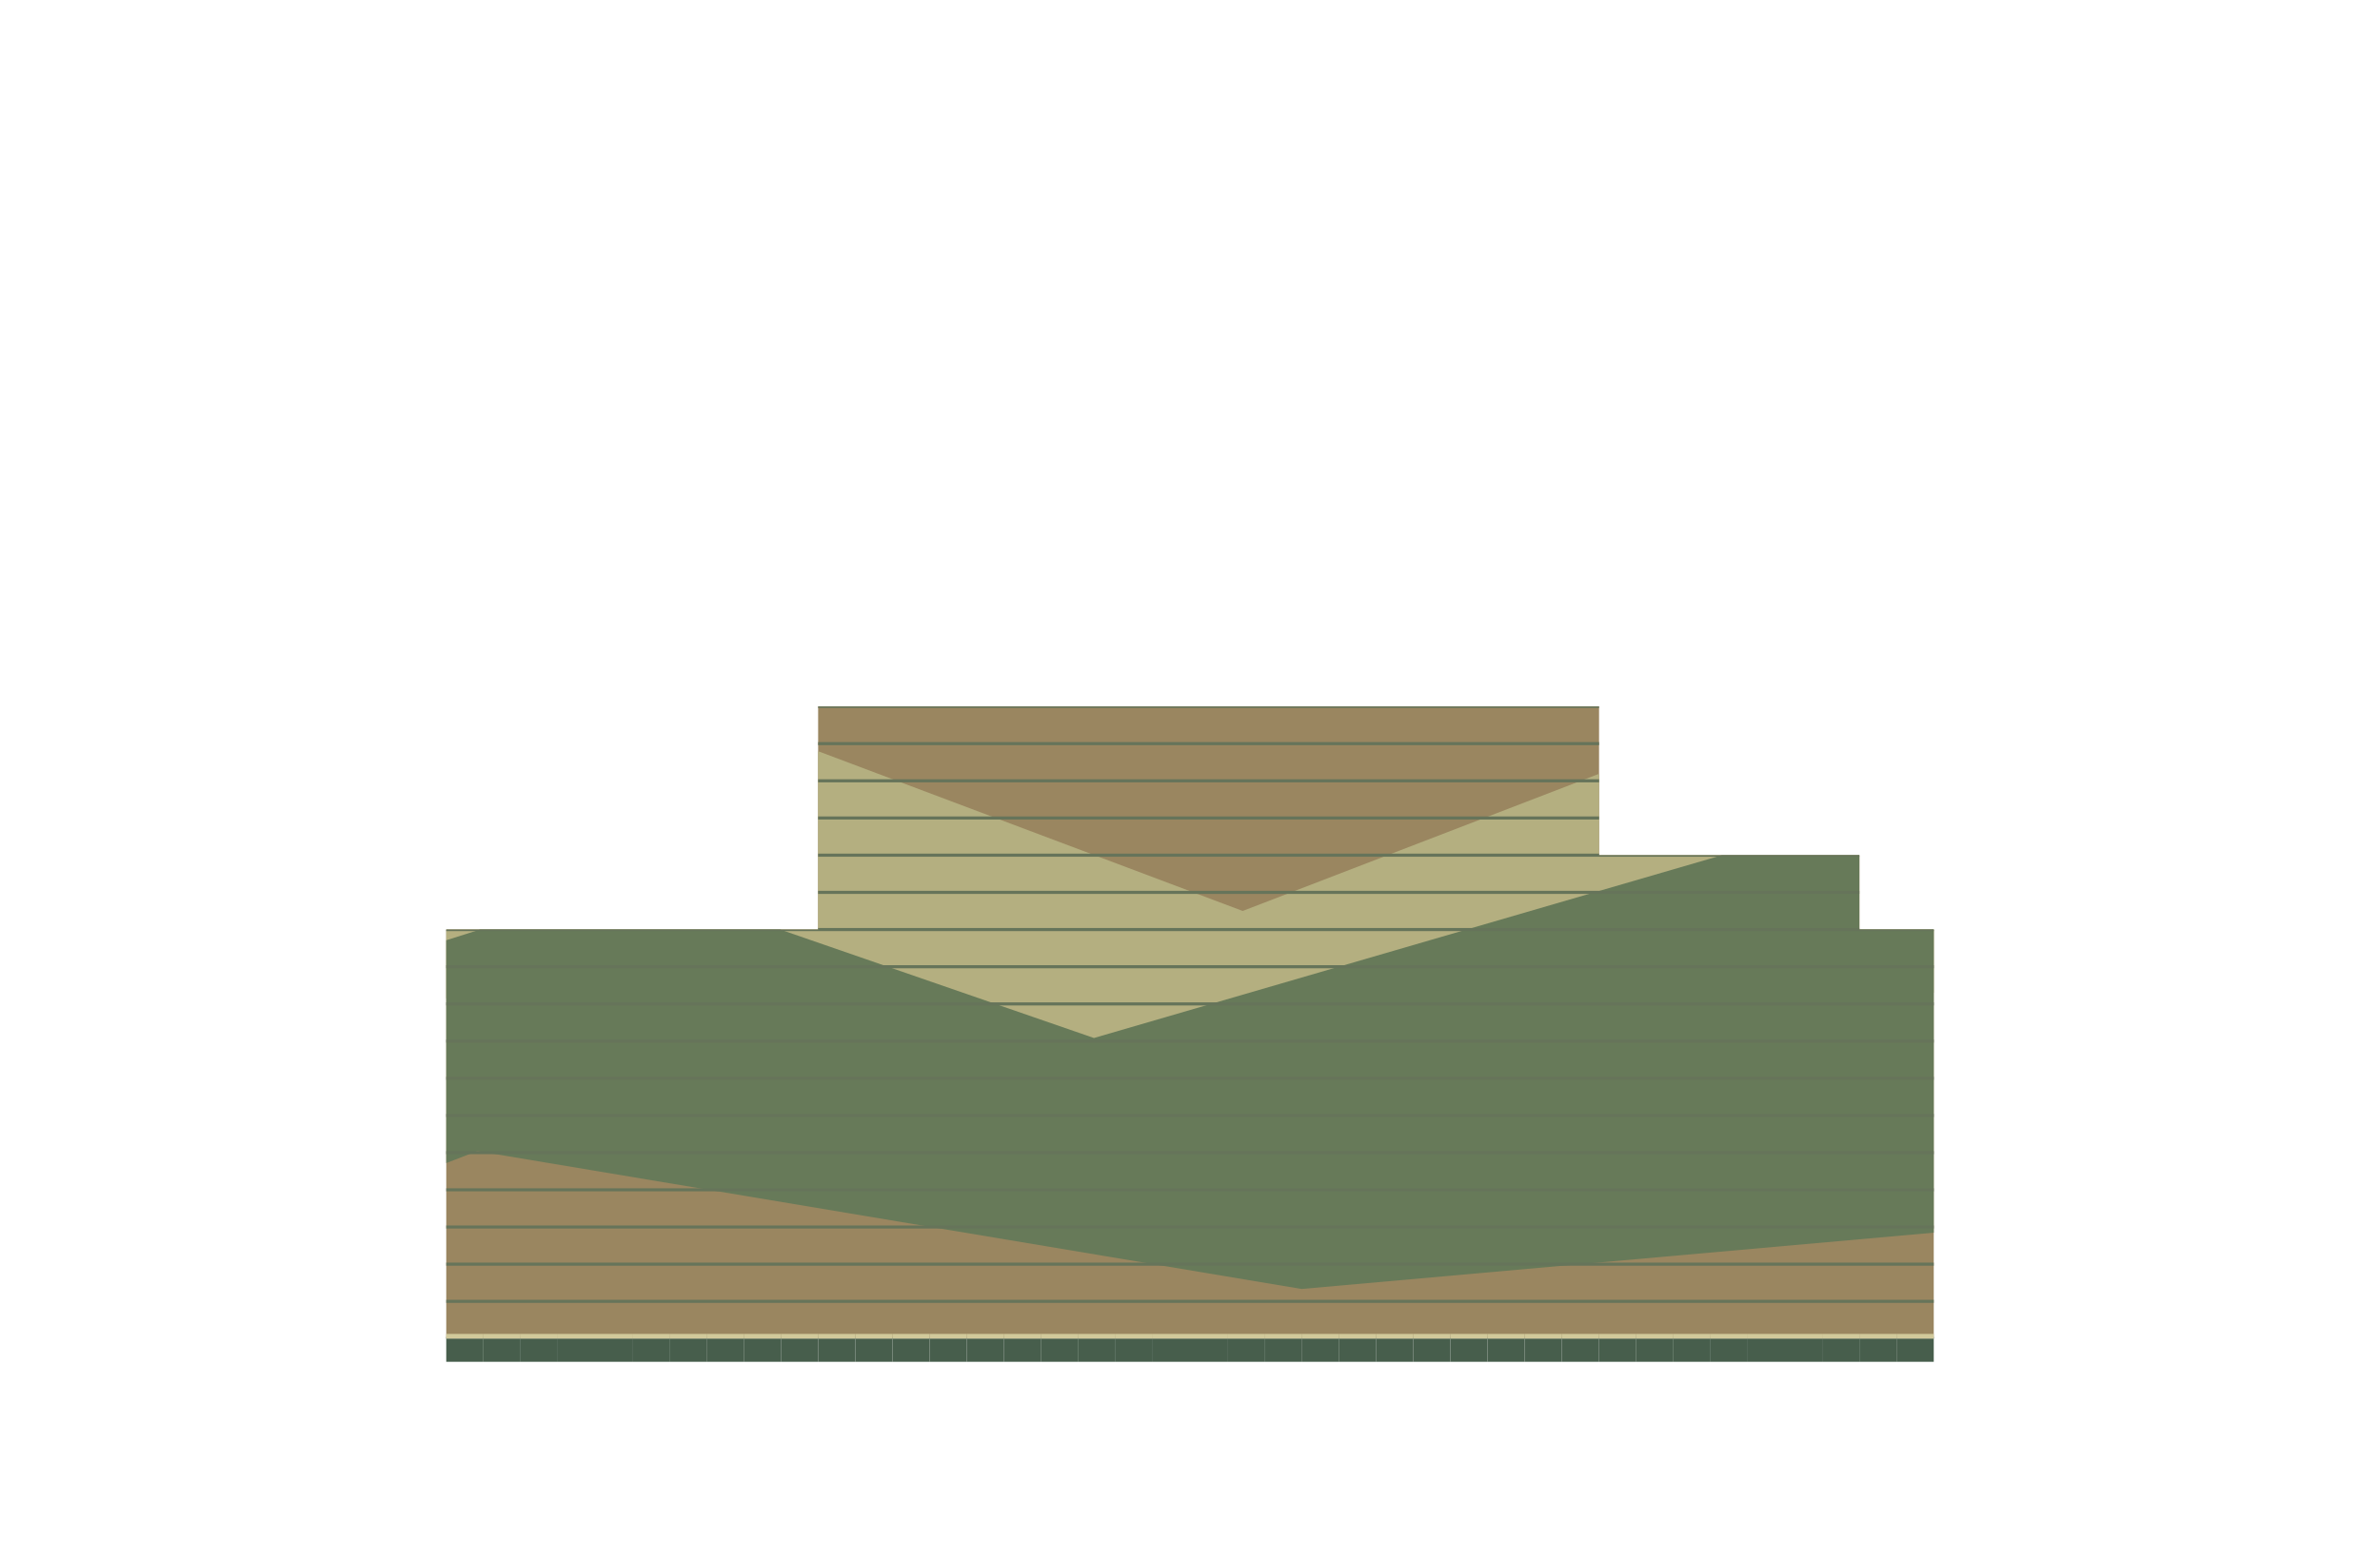
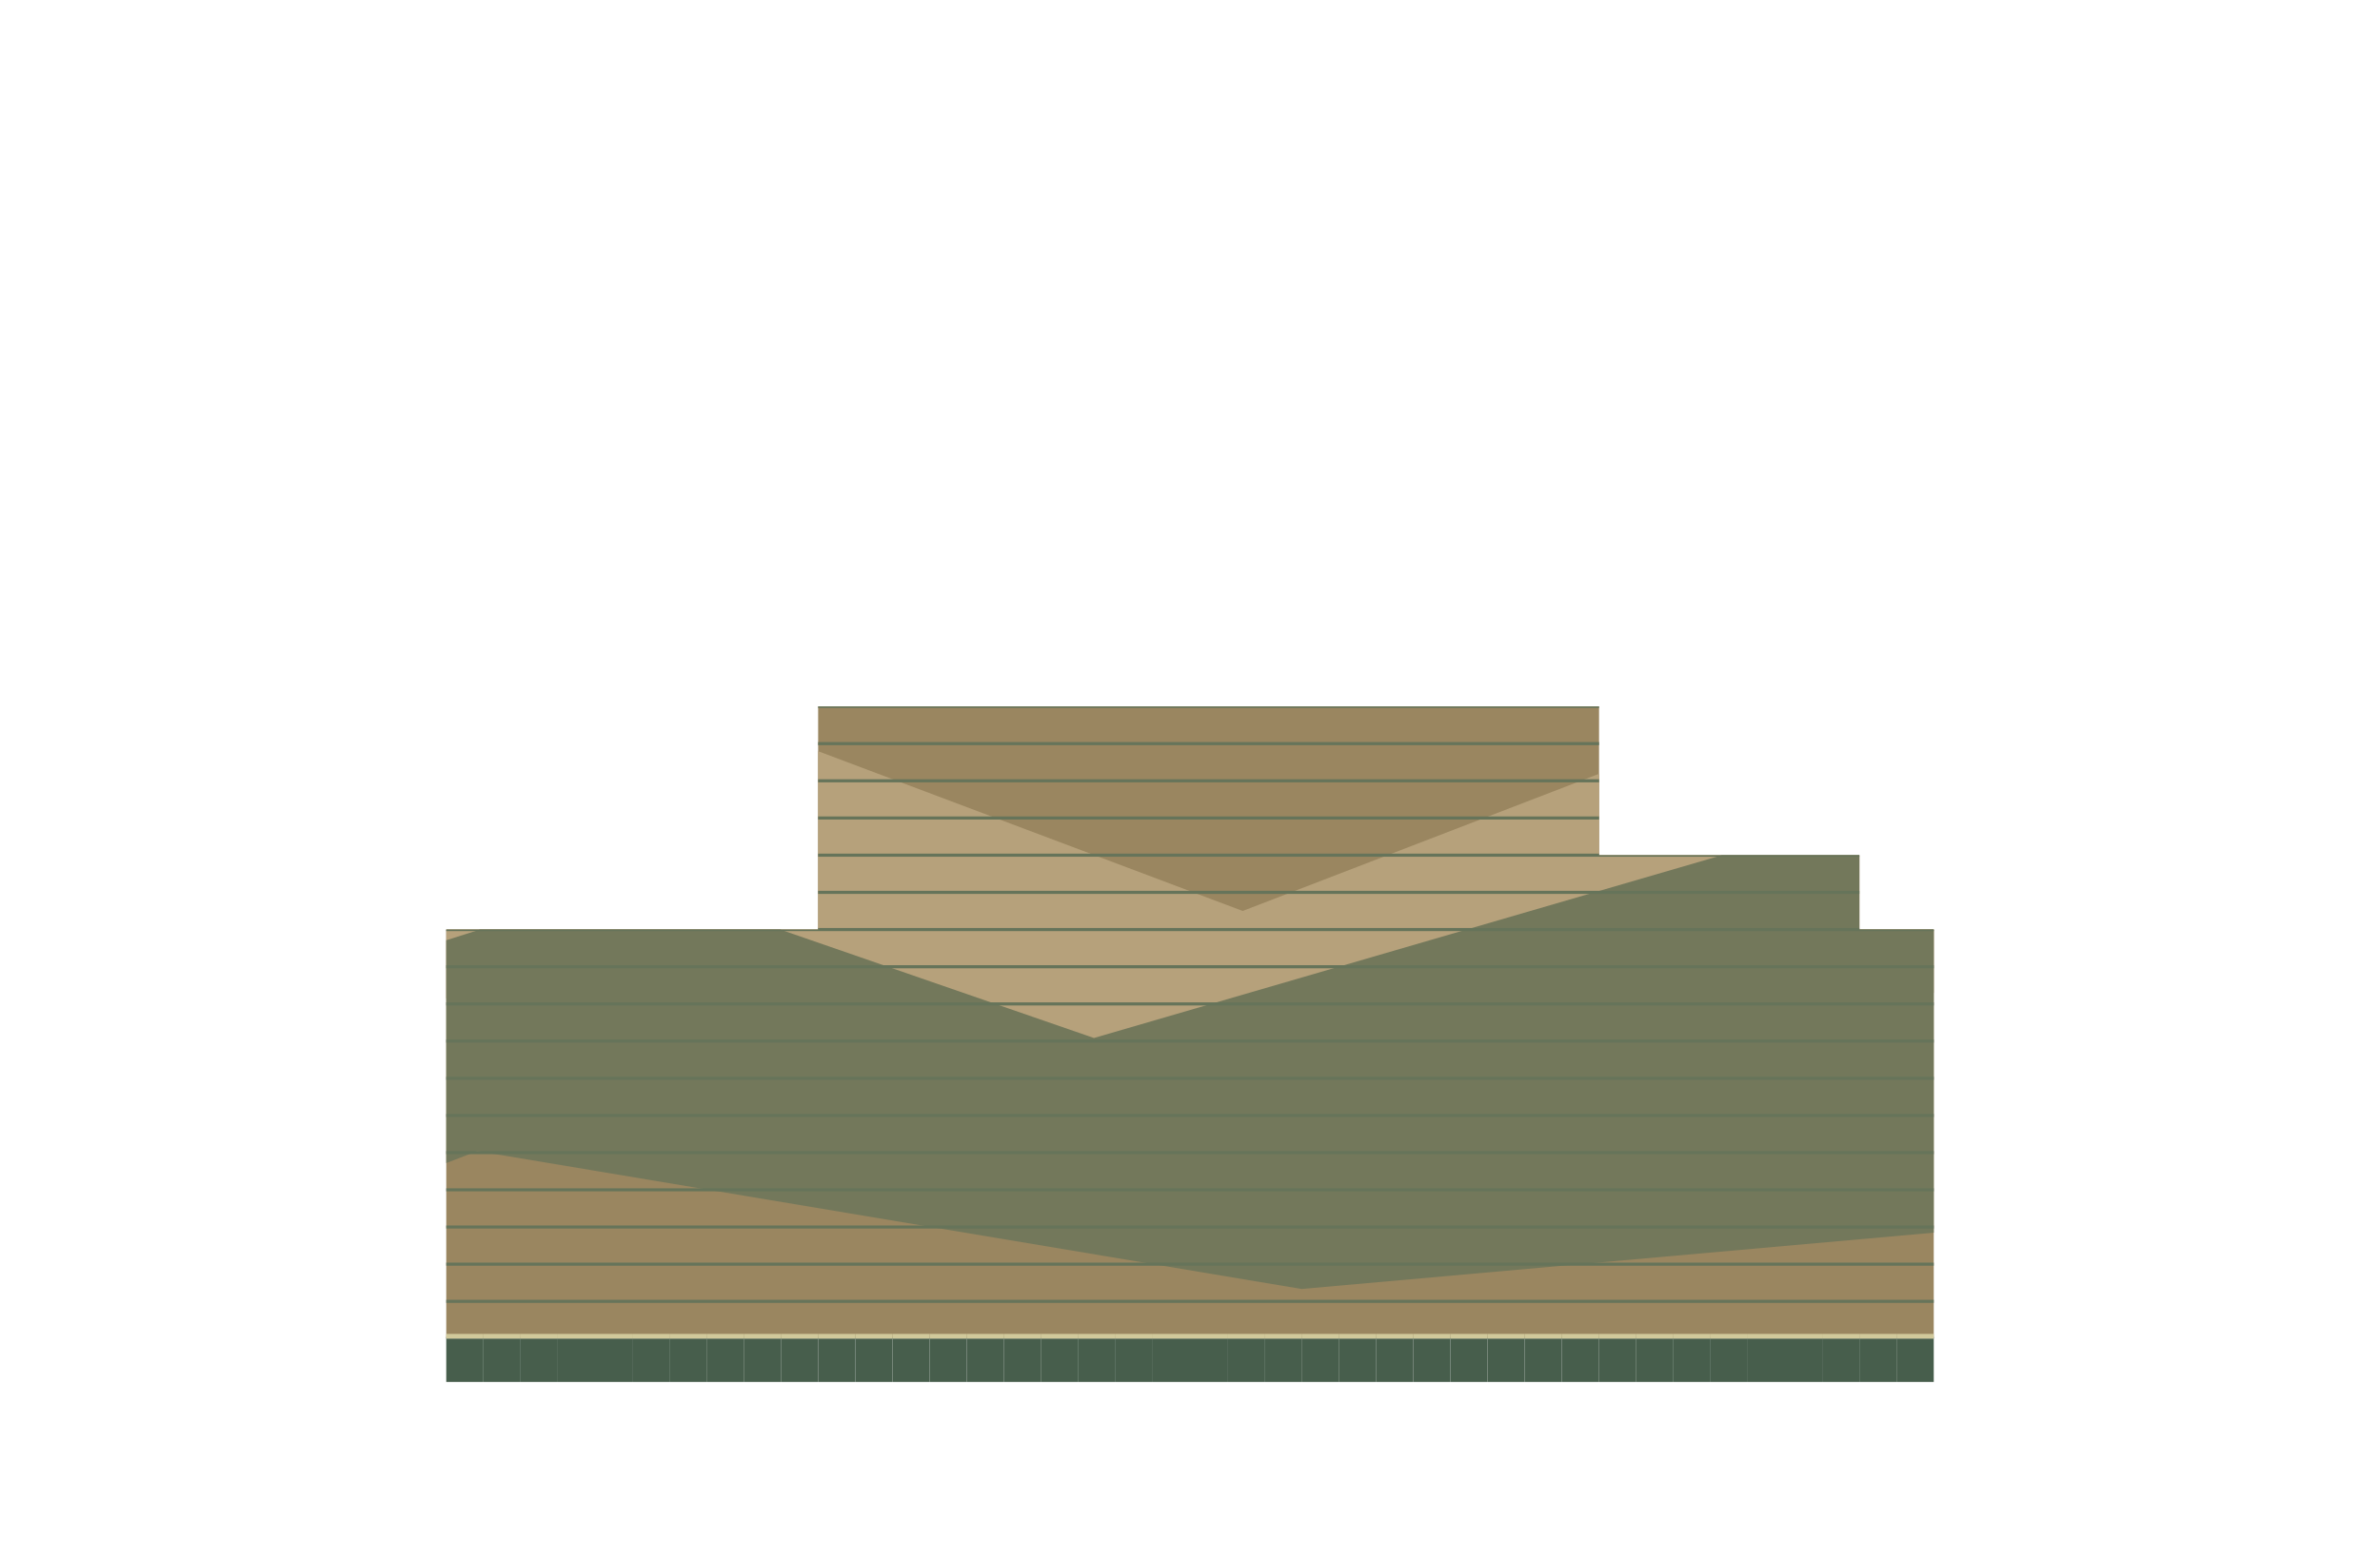
<svg xmlns="http://www.w3.org/2000/svg" width="1536" height="1008" viewBox="0 0 1536 1008">
  <defs>
    <clipPath id="jungle-floor">
      <path d="M288 600h960v264h-960Z M528 456h504v168h-504Z M1032 552h168v96h-168Z" />
    </clipPath>
  </defs>
  <g clip-path="url(#jungle-floor)">
    <path d="M0 0h1536v1008h-1536Z" fill="#9a8660" />
-     <polygon points="0,560 430,448 802,588 1254,414 1536,478 1536,590 862,709 374,624 0,713" fill="#b4af80" />
-     <polygon points="0,698 411,568 706,670 1156,539 1536,610 1536,770 840,832 308,743 0,862" fill="#677a59" />
+     <polygon points="0,560 430,448 802,588 1254,414 1536,478 1536,590 862,709 374,624 0,713" fill="#b6a17b" />
+     <polygon points="0,698 411,568 706,670 1156,539 1536,610 1536,770 840,832 308,743 0,862" fill="#73785b" />
    <polyline points="0,360 1536,360" fill="none" stroke="#66745a" stroke-width="2" />
    <polyline points="0,384 1536,384" fill="none" stroke="#66745a" stroke-width="2" />
    <polyline points="0,408 1536,408" fill="none" stroke="#66745a" stroke-width="2" />
    <polyline points="0,432 1536,432" fill="none" stroke="#66745a" stroke-width="2" />
    <polyline points="0,456 1536,456" fill="none" stroke="#66745a" stroke-width="2" />
    <polyline points="0,480 1536,480" fill="none" stroke="#66745a" stroke-width="2" />
    <polyline points="0,504 1536,504" fill="none" stroke="#66745a" stroke-width="2" />
    <polyline points="0,528 1536,528" fill="none" stroke="#66745a" stroke-width="2" />
    <polyline points="0,552 1536,552" fill="none" stroke="#66745a" stroke-width="2" />
    <polyline points="0,576 1536,576" fill="none" stroke="#66745a" stroke-width="2" />
    <polyline points="0,600 1536,600" fill="none" stroke="#66745a" stroke-width="2" />
    <polyline points="0,624 1536,624" fill="none" stroke="#66745a" stroke-width="2" />
    <polyline points="0,648 1536,648" fill="none" stroke="#66745a" stroke-width="2" />
    <polyline points="0,672 1536,672" fill="none" stroke="#66745a" stroke-width="2" />
    <polyline points="0,696 1536,696" fill="none" stroke="#66745a" stroke-width="2" />
    <polyline points="0,720 1536,720" fill="none" stroke="#66745a" stroke-width="2" />
    <polyline points="0,744 1536,744" fill="none" stroke="#66745a" stroke-width="2" />
    <polyline points="0,768 1536,768" fill="none" stroke="#66745a" stroke-width="2" />
    <polyline points="0,792 1536,792" fill="none" stroke="#66745a" stroke-width="2" />
    <polyline points="0,816 1536,816" fill="none" stroke="#66745a" stroke-width="2" />
    <polyline points="0,840 1536,840" fill="none" stroke="#66745a" stroke-width="2" />
    <polyline points="0,864 1536,864" fill="none" stroke="#66745a" stroke-width="2" />
    <polyline points="0,888 1536,888" fill="none" stroke="#66745a" stroke-width="2" />
    <polyline points="0,912 1536,912" fill="none" stroke="#66745a" stroke-width="2" />
    <polyline points="0,936 1536,936" fill="none" stroke="#66745a" stroke-width="2" />
    <polyline points="0,960 1536,960" fill="none" stroke="#66745a" stroke-width="2" />
    <polyline points="0,984 1536,984" fill="none" stroke="#66745a" stroke-width="2" />
  </g>
-   <path d="M288 864h24v15h-24Z" fill="#475e4c" />
+   <path d="M288 864h24v28h-24Z" fill="#475e4c" />
  <path d="M288 861h24v3h-24Z" fill="#d1c99b" />
-   <path d="M312 864h24v15h-24Z" fill="#475e4c" />
+   <path d="M312 864h24v28h-24Z" fill="#475e4c" />
  <path d="M312 861h24v3h-24Z" fill="#d1c99b" />
-   <path d="M336 864h24v15h-24Z" fill="#475e4c" />
+   <path d="M336 864h24v28h-24Z" fill="#475e4c" />
  <path d="M336 861h24v3h-24Z" fill="#d1c99b" />
-   <path d="M360 864h24v15h-24Z" fill="#475e4c" />
+   <path d="M360 864h24v28h-24Z" fill="#475e4c" />
  <path d="M360 861h24v3h-24Z" fill="#d1c99b" />
-   <path d="M384 864h24v15h-24Z" fill="#475e4c" />
+   <path d="M384 864h24v28h-24Z" fill="#475e4c" />
  <path d="M384 861h24v3h-24Z" fill="#d1c99b" />
-   <path d="M408 864h24v15h-24Z" fill="#475e4c" />
+   <path d="M408 864h24v28h-24Z" fill="#475e4c" />
  <path d="M408 861h24v3h-24Z" fill="#d1c99b" />
-   <path d="M432 864h24v15h-24Z" fill="#475e4c" />
+   <path d="M432 864h24v28h-24Z" fill="#475e4c" />
  <path d="M432 861h24v3h-24Z" fill="#d1c99b" />
-   <path d="M456 864h24v15h-24Z" fill="#475e4c" />
+   <path d="M456 864h24v28h-24Z" fill="#475e4c" />
  <path d="M456 861h24v3h-24Z" fill="#d1c99b" />
-   <path d="M480 864h24v15h-24Z" fill="#475e4c" />
+   <path d="M480 864h24v28h-24Z" fill="#475e4c" />
  <path d="M480 861h24v3h-24Z" fill="#d1c99b" />
-   <path d="M504 864h24v15h-24Z" fill="#475e4c" />
+   <path d="M504 864h24v28h-24Z" fill="#475e4c" />
  <path d="M504 861h24v3h-24Z" fill="#d1c99b" />
-   <path d="M528 864h24v15h-24Z" fill="#475e4c" />
+   <path d="M528 864h24v28h-24Z" fill="#475e4c" />
  <path d="M528 861h24v3h-24Z" fill="#d1c99b" />
-   <path d="M552 864h24v15h-24Z" fill="#475e4c" />
+   <path d="M552 864h24v28h-24Z" fill="#475e4c" />
  <path d="M552 861h24v3h-24Z" fill="#d1c99b" />
-   <path d="M576 864h24v15h-24Z" fill="#475e4c" />
+   <path d="M576 864h24v28h-24Z" fill="#475e4c" />
  <path d="M576 861h24v3h-24Z" fill="#d1c99b" />
-   <path d="M600 864h24v15h-24Z" fill="#475e4c" />
+   <path d="M600 864h24v28h-24Z" fill="#475e4c" />
  <path d="M600 861h24v3h-24Z" fill="#d1c99b" />
-   <path d="M624 864h24v15h-24Z" fill="#475e4c" />
+   <path d="M624 864h24v28h-24Z" fill="#475e4c" />
  <path d="M624 861h24v3h-24Z" fill="#d1c99b" />
-   <path d="M648 864h24v15h-24Z" fill="#475e4c" />
+   <path d="M648 864h24v28h-24Z" fill="#475e4c" />
  <path d="M648 861h24v3h-24Z" fill="#d1c99b" />
-   <path d="M672 864h24v15h-24Z" fill="#475e4c" />
+   <path d="M672 864h24v28h-24Z" fill="#475e4c" />
  <path d="M672 861h24v3h-24Z" fill="#d1c99b" />
-   <path d="M696 864h24v15h-24Z" fill="#475e4c" />
+   <path d="M696 864h24v28h-24Z" fill="#475e4c" />
  <path d="M696 861h24v3h-24Z" fill="#d1c99b" />
-   <path d="M720 864h24v15h-24Z" fill="#475e4c" />
+   <path d="M720 864h24v28h-24Z" fill="#475e4c" />
  <path d="M720 861h24v3h-24Z" fill="#d1c99b" />
-   <path d="M744 864h24v15h-24Z" fill="#475e4c" />
+   <path d="M744 864h24v28h-24Z" fill="#475e4c" />
  <path d="M744 861h24v3h-24Z" fill="#d1c99b" />
-   <path d="M768 864h24v15h-24Z" fill="#475e4c" />
+   <path d="M768 864h24v28h-24Z" fill="#475e4c" />
  <path d="M768 861h24v3h-24Z" fill="#d1c99b" />
-   <path d="M792 864h24v15h-24Z" fill="#475e4c" />
+   <path d="M792 864h24v28h-24Z" fill="#475e4c" />
  <path d="M792 861h24v3h-24Z" fill="#d1c99b" />
-   <path d="M816 864h24v15h-24Z" fill="#475e4c" />
+   <path d="M816 864h24v28h-24Z" fill="#475e4c" />
  <path d="M816 861h24v3h-24Z" fill="#d1c99b" />
-   <path d="M840 864h24v15h-24Z" fill="#475e4c" />
+   <path d="M840 864h24v28h-24Z" fill="#475e4c" />
  <path d="M840 861h24v3h-24Z" fill="#d1c99b" />
-   <path d="M864 864h24v15h-24Z" fill="#475e4c" />
+   <path d="M864 864h24v28h-24Z" fill="#475e4c" />
  <path d="M864 861h24v3h-24Z" fill="#d1c99b" />
-   <path d="M888 864h24v15h-24Z" fill="#475e4c" />
+   <path d="M888 864h24v28h-24Z" fill="#475e4c" />
  <path d="M888 861h24v3h-24Z" fill="#d1c99b" />
-   <path d="M912 864h24v15h-24Z" fill="#475e4c" />
+   <path d="M912 864h24v28h-24Z" fill="#475e4c" />
  <path d="M912 861h24v3h-24Z" fill="#d1c99b" />
-   <path d="M936 864h24v15h-24Z" fill="#475e4c" />
+   <path d="M936 864h24v28h-24Z" fill="#475e4c" />
  <path d="M936 861h24v3h-24Z" fill="#d1c99b" />
-   <path d="M960 864h24v15h-24Z" fill="#475e4c" />
+   <path d="M960 864h24v28h-24Z" fill="#475e4c" />
  <path d="M960 861h24v3h-24Z" fill="#d1c99b" />
-   <path d="M984 864h24v15h-24Z" fill="#475e4c" />
+   <path d="M984 864h24v28h-24Z" fill="#475e4c" />
  <path d="M984 861h24v3h-24Z" fill="#d1c99b" />
-   <path d="M1008 864h24v15h-24Z" fill="#475e4c" />
+   <path d="M1008 864h24v28h-24Z" fill="#475e4c" />
  <path d="M1008 861h24v3h-24Z" fill="#d1c99b" />
-   <path d="M1032 864h24v15h-24Z" fill="#475e4c" />
+   <path d="M1032 864h24v28h-24Z" fill="#475e4c" />
  <path d="M1032 861h24v3h-24Z" fill="#d1c99b" />
-   <path d="M1056 864h24v15h-24Z" fill="#475e4c" />
+   <path d="M1056 864h24v28h-24Z" fill="#475e4c" />
  <path d="M1056 861h24v3h-24Z" fill="#d1c99b" />
-   <path d="M1080 864h24v15h-24Z" fill="#475e4c" />
+   <path d="M1080 864h24v28h-24Z" fill="#475e4c" />
  <path d="M1080 861h24v3h-24Z" fill="#d1c99b" />
-   <path d="M1104 864h24v15h-24Z" fill="#475e4c" />
+   <path d="M1104 864h24v28h-24Z" fill="#475e4c" />
  <path d="M1104 861h24v3h-24Z" fill="#d1c99b" />
-   <path d="M1128 864h24v15h-24Z" fill="#475e4c" />
+   <path d="M1128 864h24v28h-24Z" fill="#475e4c" />
  <path d="M1128 861h24v3h-24Z" fill="#d1c99b" />
-   <path d="M1152 864h24v15h-24Z" fill="#475e4c" />
+   <path d="M1152 864h24v28h-24Z" fill="#475e4c" />
  <path d="M1152 861h24v3h-24Z" fill="#d1c99b" />
-   <path d="M1176 864h24v15h-24Z" fill="#475e4c" />
+   <path d="M1176 864h24v28h-24Z" fill="#475e4c" />
  <path d="M1176 861h24v3h-24Z" fill="#d1c99b" />
-   <path d="M1200 864h24v15h-24Z" fill="#475e4c" />
+   <path d="M1200 864h24v28h-24Z" fill="#475e4c" />
  <path d="M1200 861h24v3h-24Z" fill="#d1c99b" />
-   <path d="M1224 864h24v15h-24Z" fill="#475e4c" />
+   <path d="M1224 864h24v28h-24Z" fill="#475e4c" />
  <path d="M1224 861h24v3h-24Z" fill="#d1c99b" />
</svg>
